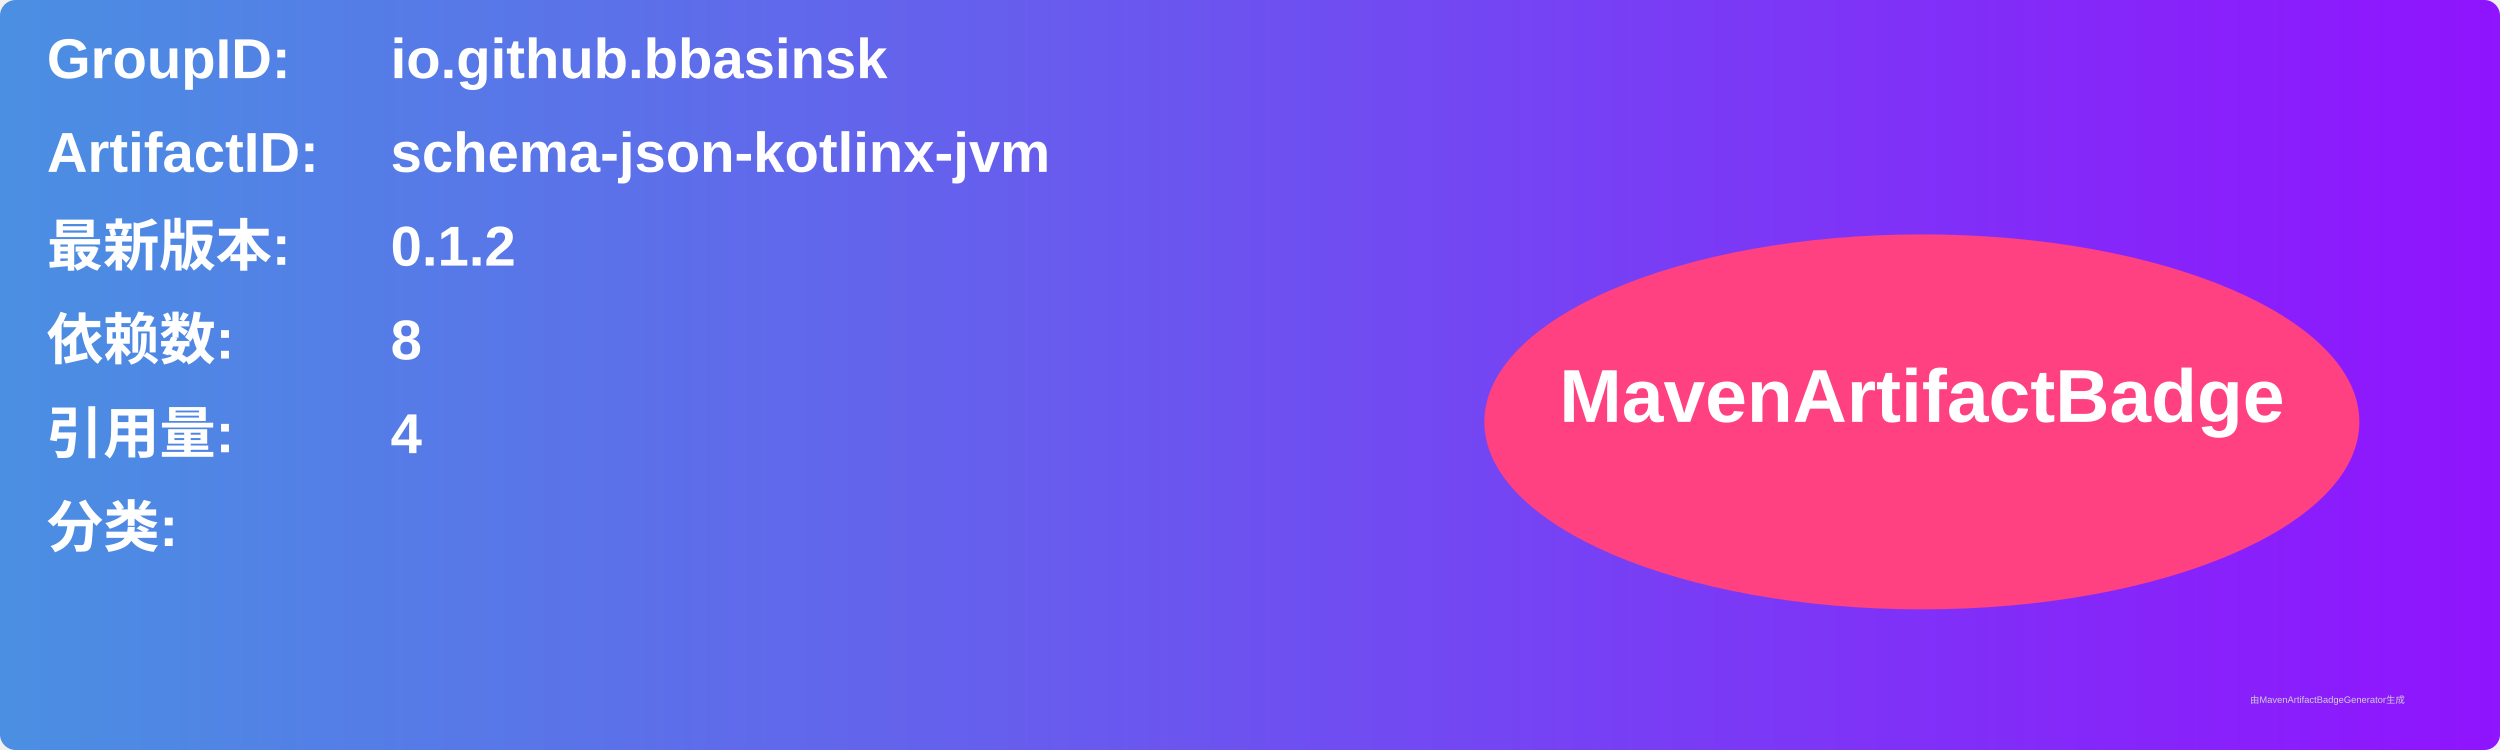
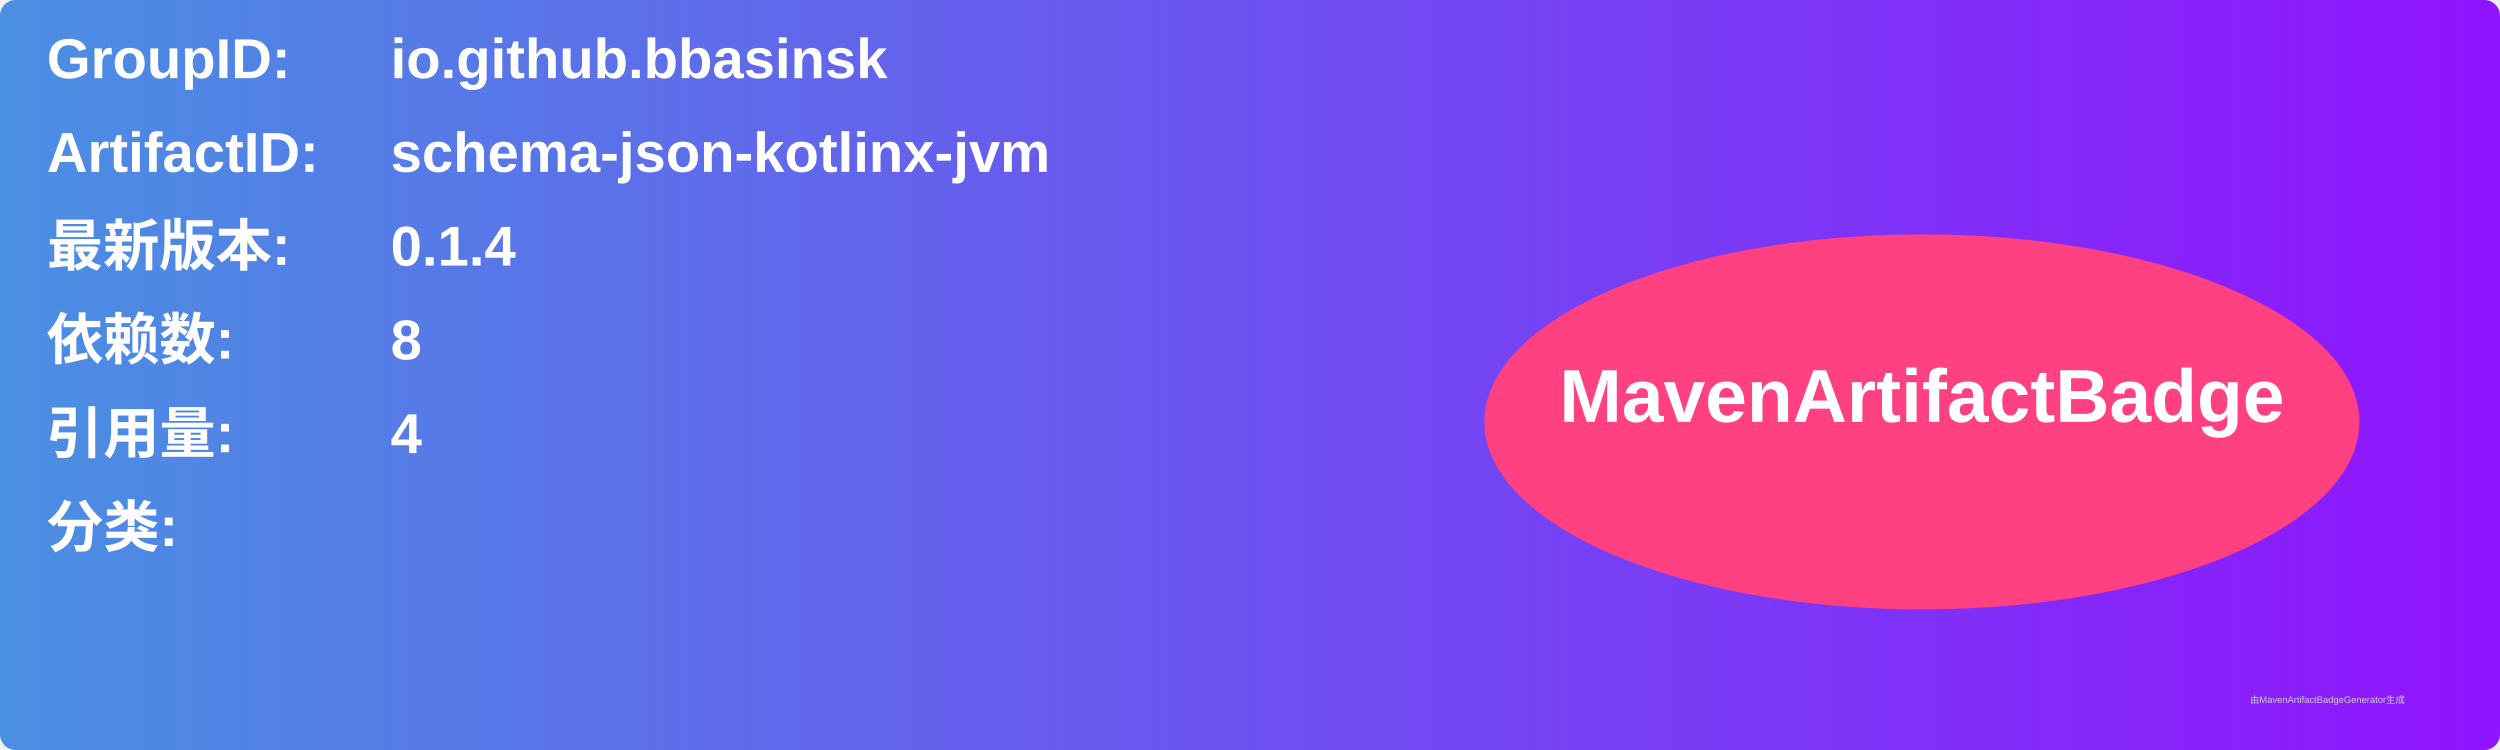
<svg xmlns="http://www.w3.org/2000/svg" width="800" height="240" viewBox="0 0 800 240">
  <linearGradient id="grad" x1="0%" y1="0%" x2="100%" y2="0%">
    <stop offset="0%" stop-color="#4a90e2" />
    <stop offset="100%" stop-color="#9013fe" />
  </linearGradient>
  <rect width="100%" height="100%" rx="5" ry="5" fill="url(#grad)" />
  <g transform="translate(15, 15)">
    <text x="0" y="10" font-family="Arial" font-size="18" fill="white" font-weight="bold" width="260">GroupID:</text>
    <text x="110" y="10" font-family="Arial" font-size="18" fill="white" font-weight="bold" width="460">io.github.bbasinsk</text>
    <text x="0" y="40" font-family="Arial" font-size="18" fill="white" font-weight="bold" width="260">ArtifactID:</text>
    <text x="110" y="40" font-family="Arial" font-size="18" fill="white" font-weight="bold" width="460">schema-json-kotlinx-jvm</text>
    <text x="0" y="70" font-family="Arial" font-size="18" fill="white" font-weight="bold">最新版本:</text>
    <text x="110" y="70" font-family="Arial" font-size="18" fill="white" font-weight="bold">
-       <tspan font-weight="bold">0.1.2</tspan>
+       <tspan font-weight="bold">0.1.4</tspan>
    </text>
    <text x="0" y="100" font-family="Arial" font-size="18" fill="white" font-weight="bold">依赖数: </text>
    <text x="110" y="100" font-family="Arial" font-size="18" fill="white">
      <tspan font-weight="bold">8</tspan>
    </text>
    <text x="0" y="130" font-family="Arial" font-size="18" fill="white" font-weight="bold">引用量: </text>
    <text x="110" y="130" font-family="Arial" font-size="18" fill="white">
      <tspan font-weight="bold">4</tspan>
    </text>
    <text x="0" y="160" font-family="Arial" font-size="18" fill="white" font-weight="bold">分类:</text>
    <text x="10" y="190" font-family="Arial" font-size="10" fill="white">
      <tspan font-weight="bold" />
    </text>
    <ellipse cx="600" cy="120" rx="140" ry="60" fill="#ff4081" />
    <text x="600" y="120" text-anchor="middle" font-family="Arial" font-size="24" fill="white" font-weight="bold">MavenArtifactBadge</text>
  </g>
  <text x="720" y="225" font-family="Arial" font-size="3" fill="#d0d0d0">由MavenArtifactBadgeGenerator生成</text>
</svg>
